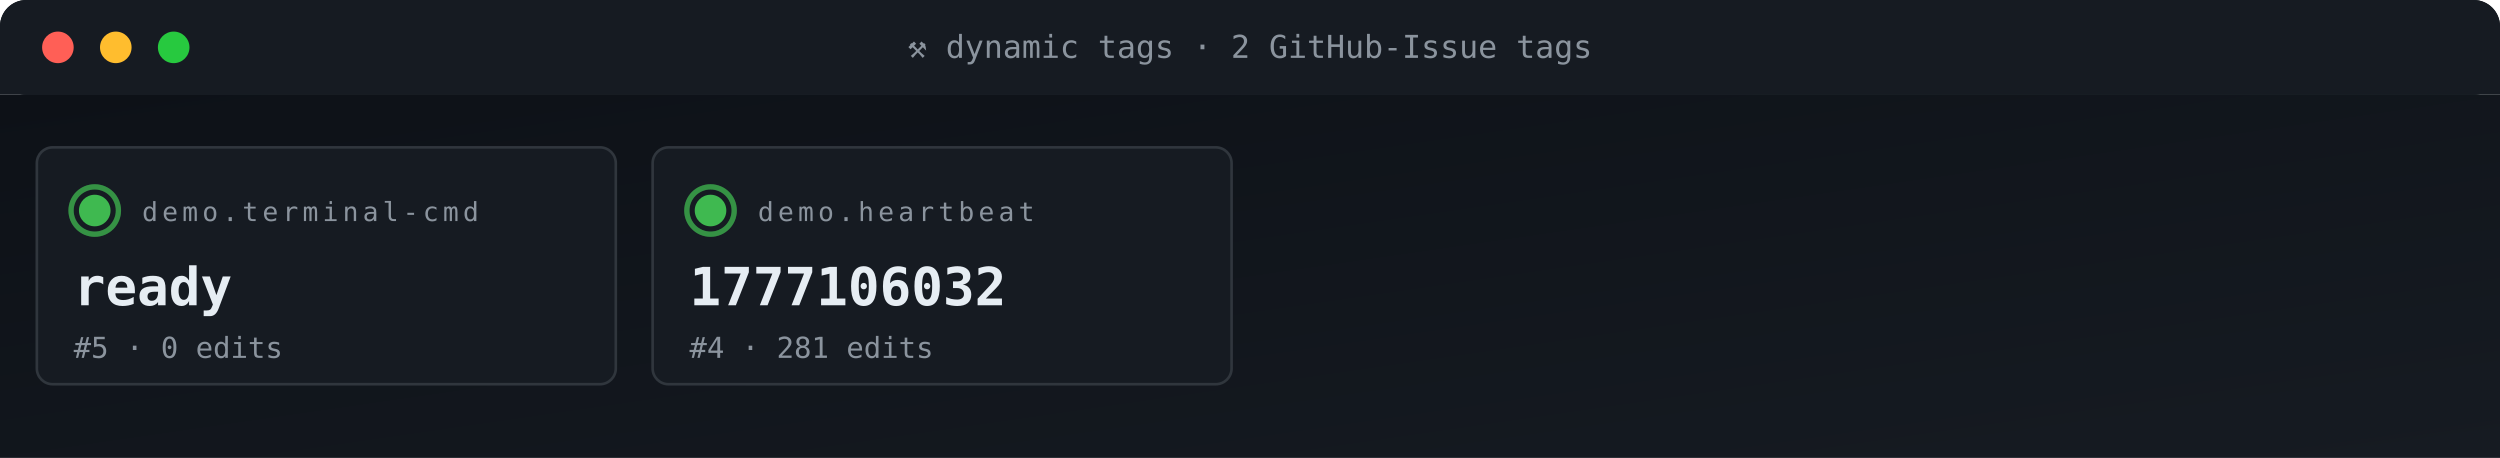
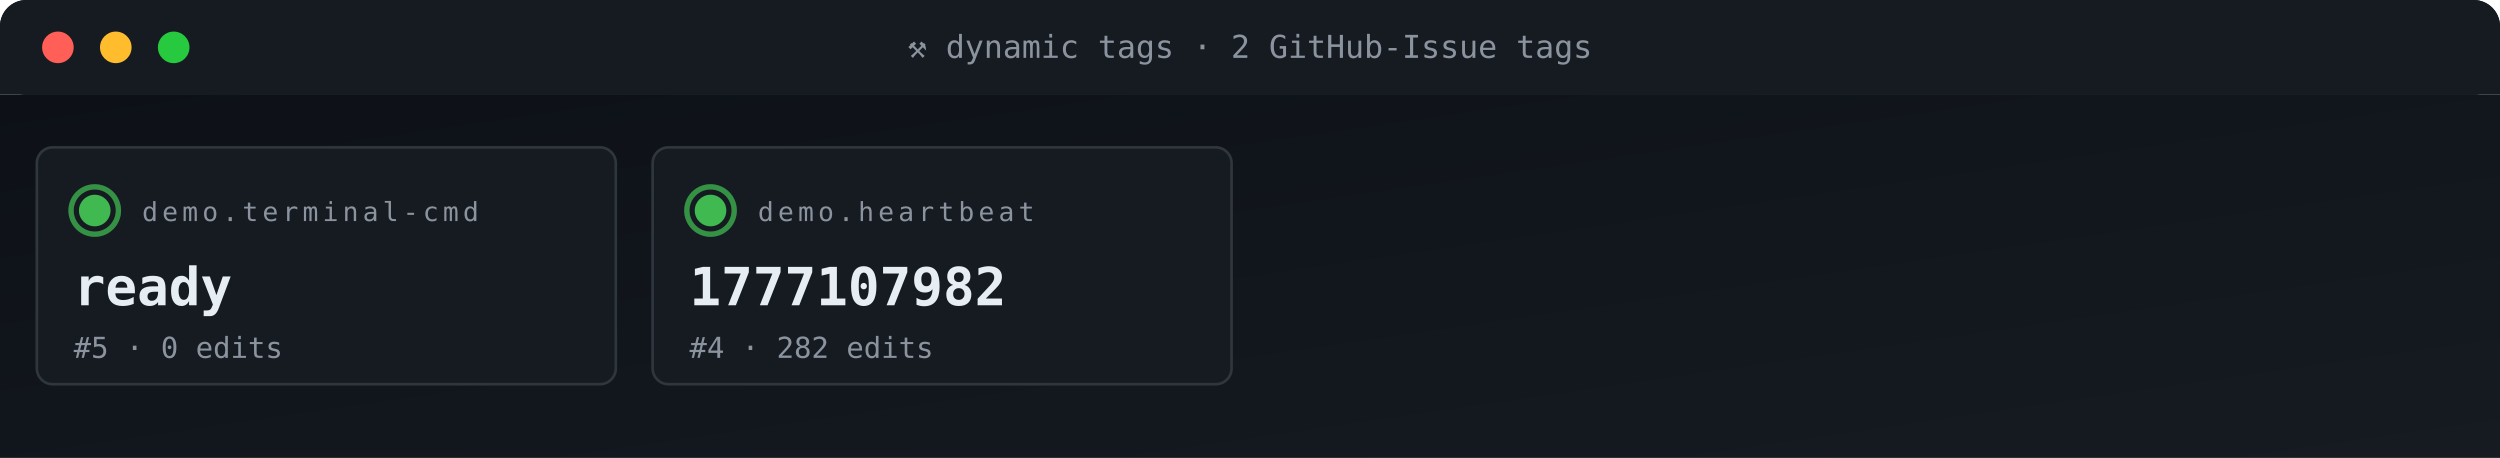
<svg xmlns="http://www.w3.org/2000/svg" viewBox="0 0 950 174" width="950" height="174" role="img" aria-label="ACG tag grid">
  <defs>
    <linearGradient id="gBg" x1="0" x2="1" y1="0" y2="1">
      <stop offset="0" stop-color="#0d1117" />
      <stop offset="1" stop-color="#161b22" />
    </linearGradient>
    <style>
      .t{font-family:'SFMono-Regular',Consolas,monospace}
      .lb{fill:#8b949e;font-size:10px;text-transform:uppercase;letter-spacing:1.6px}
      .va{fill:#e6edf3;font-size:20px;font-weight:700}
      .vs{fill:#e6edf3;font-size:14px;font-weight:600}
      .lo{fill:#79c0ff;font-size:11px}
      .sub{fill:#8b949e;font-size:11px}
      .g{fill:#3fb950} .a{fill:#e3b341} .r{fill:#f85149}
      .p{fill:#a371f7} .o{fill:#f0883e}
      .pulse{animation:plz 1.8s ease-out infinite}
      @keyframes plz{
        0%{transform:scale(1);opacity:.85}
        45%{transform:scale(1.35);opacity:.3}
        100%{transform:scale(1.8);opacity:0}
      }
      .spin{animation:sp 4s linear infinite;transform-origin:center}
      @keyframes sp{from{transform:rotate(0)}to{transform:rotate(360deg)}}
    </style>
  </defs>
  <rect width="950" height="36" rx="10" fill="url(#gBg)" />
  <rect x="0" y="0" width="950" height="36" rx="10" fill="#161b22" />
  <rect x="0" y="26" width="950" height="10" fill="#161b22" />
  <circle cx="22" cy="18" r="6" fill="#ff5f56" />
  <circle cx="44" cy="18" r="6" fill="#ffbd2e" />
  <circle cx="66" cy="18" r="6" fill="#27c93f" />
  <text x="475" y="22" text-anchor="middle" class="t" font-size="12" fill="#8b949e">⚒ dynamic tags · 2 GitHub-Issue tags</text>
  <rect y="36" width="950" height="138" fill="url(#gBg)" />
  <rect x="14" y="56" width="220" height="90" rx="6" fill="#161b22" stroke="#30363d" stroke-width="1" />
  <g style="transform-origin:36px 80px">
    <circle cx="36" cy="80" r="9" fill="none" stroke="#3fb950" stroke-width="2" opacity=".5" class="pulse" />
    <circle cx="36" cy="80" r="9" fill="none" stroke="#3fb950" stroke-width="2" opacity=".5" class="pulse" style="animation-delay:.6s" />
  </g>
  <circle cx="36" cy="80" r="6" class="g" />
  <text x="54" y="84" class="t lb">demo.terminal-cmd</text>
  <text x="28" y="116" class="t va">ready</text>
  <text x="28" y="136" class="t sub">#5 · 0 edits</text>
  <rect x="248" y="56" width="220" height="90" rx="6" fill="#161b22" stroke="#30363d" stroke-width="1" />
  <g style="transform-origin:270px 80px">
    <circle cx="270" cy="80" r="9" fill="none" stroke="#3fb950" stroke-width="2" opacity=".5" class="pulse" />
    <circle cx="270" cy="80" r="9" fill="none" stroke="#3fb950" stroke-width="2" opacity=".5" class="pulse" style="animation-delay:.6s" />
  </g>
  <circle cx="270" cy="80" r="6" class="g" />
  <text x="288" y="84" class="t lb">demo.heartbeat</text>
-   <text x="262" y="116" class="t va">1777106032</text>
-   <text x="262" y="136" class="t sub">#4 · 281 edits</text>
+   <text x="262" y="116" class="t va">1777107982</text>
+   <text x="262" y="136" class="t sub">#4 · 282 edits</text>
</svg>
